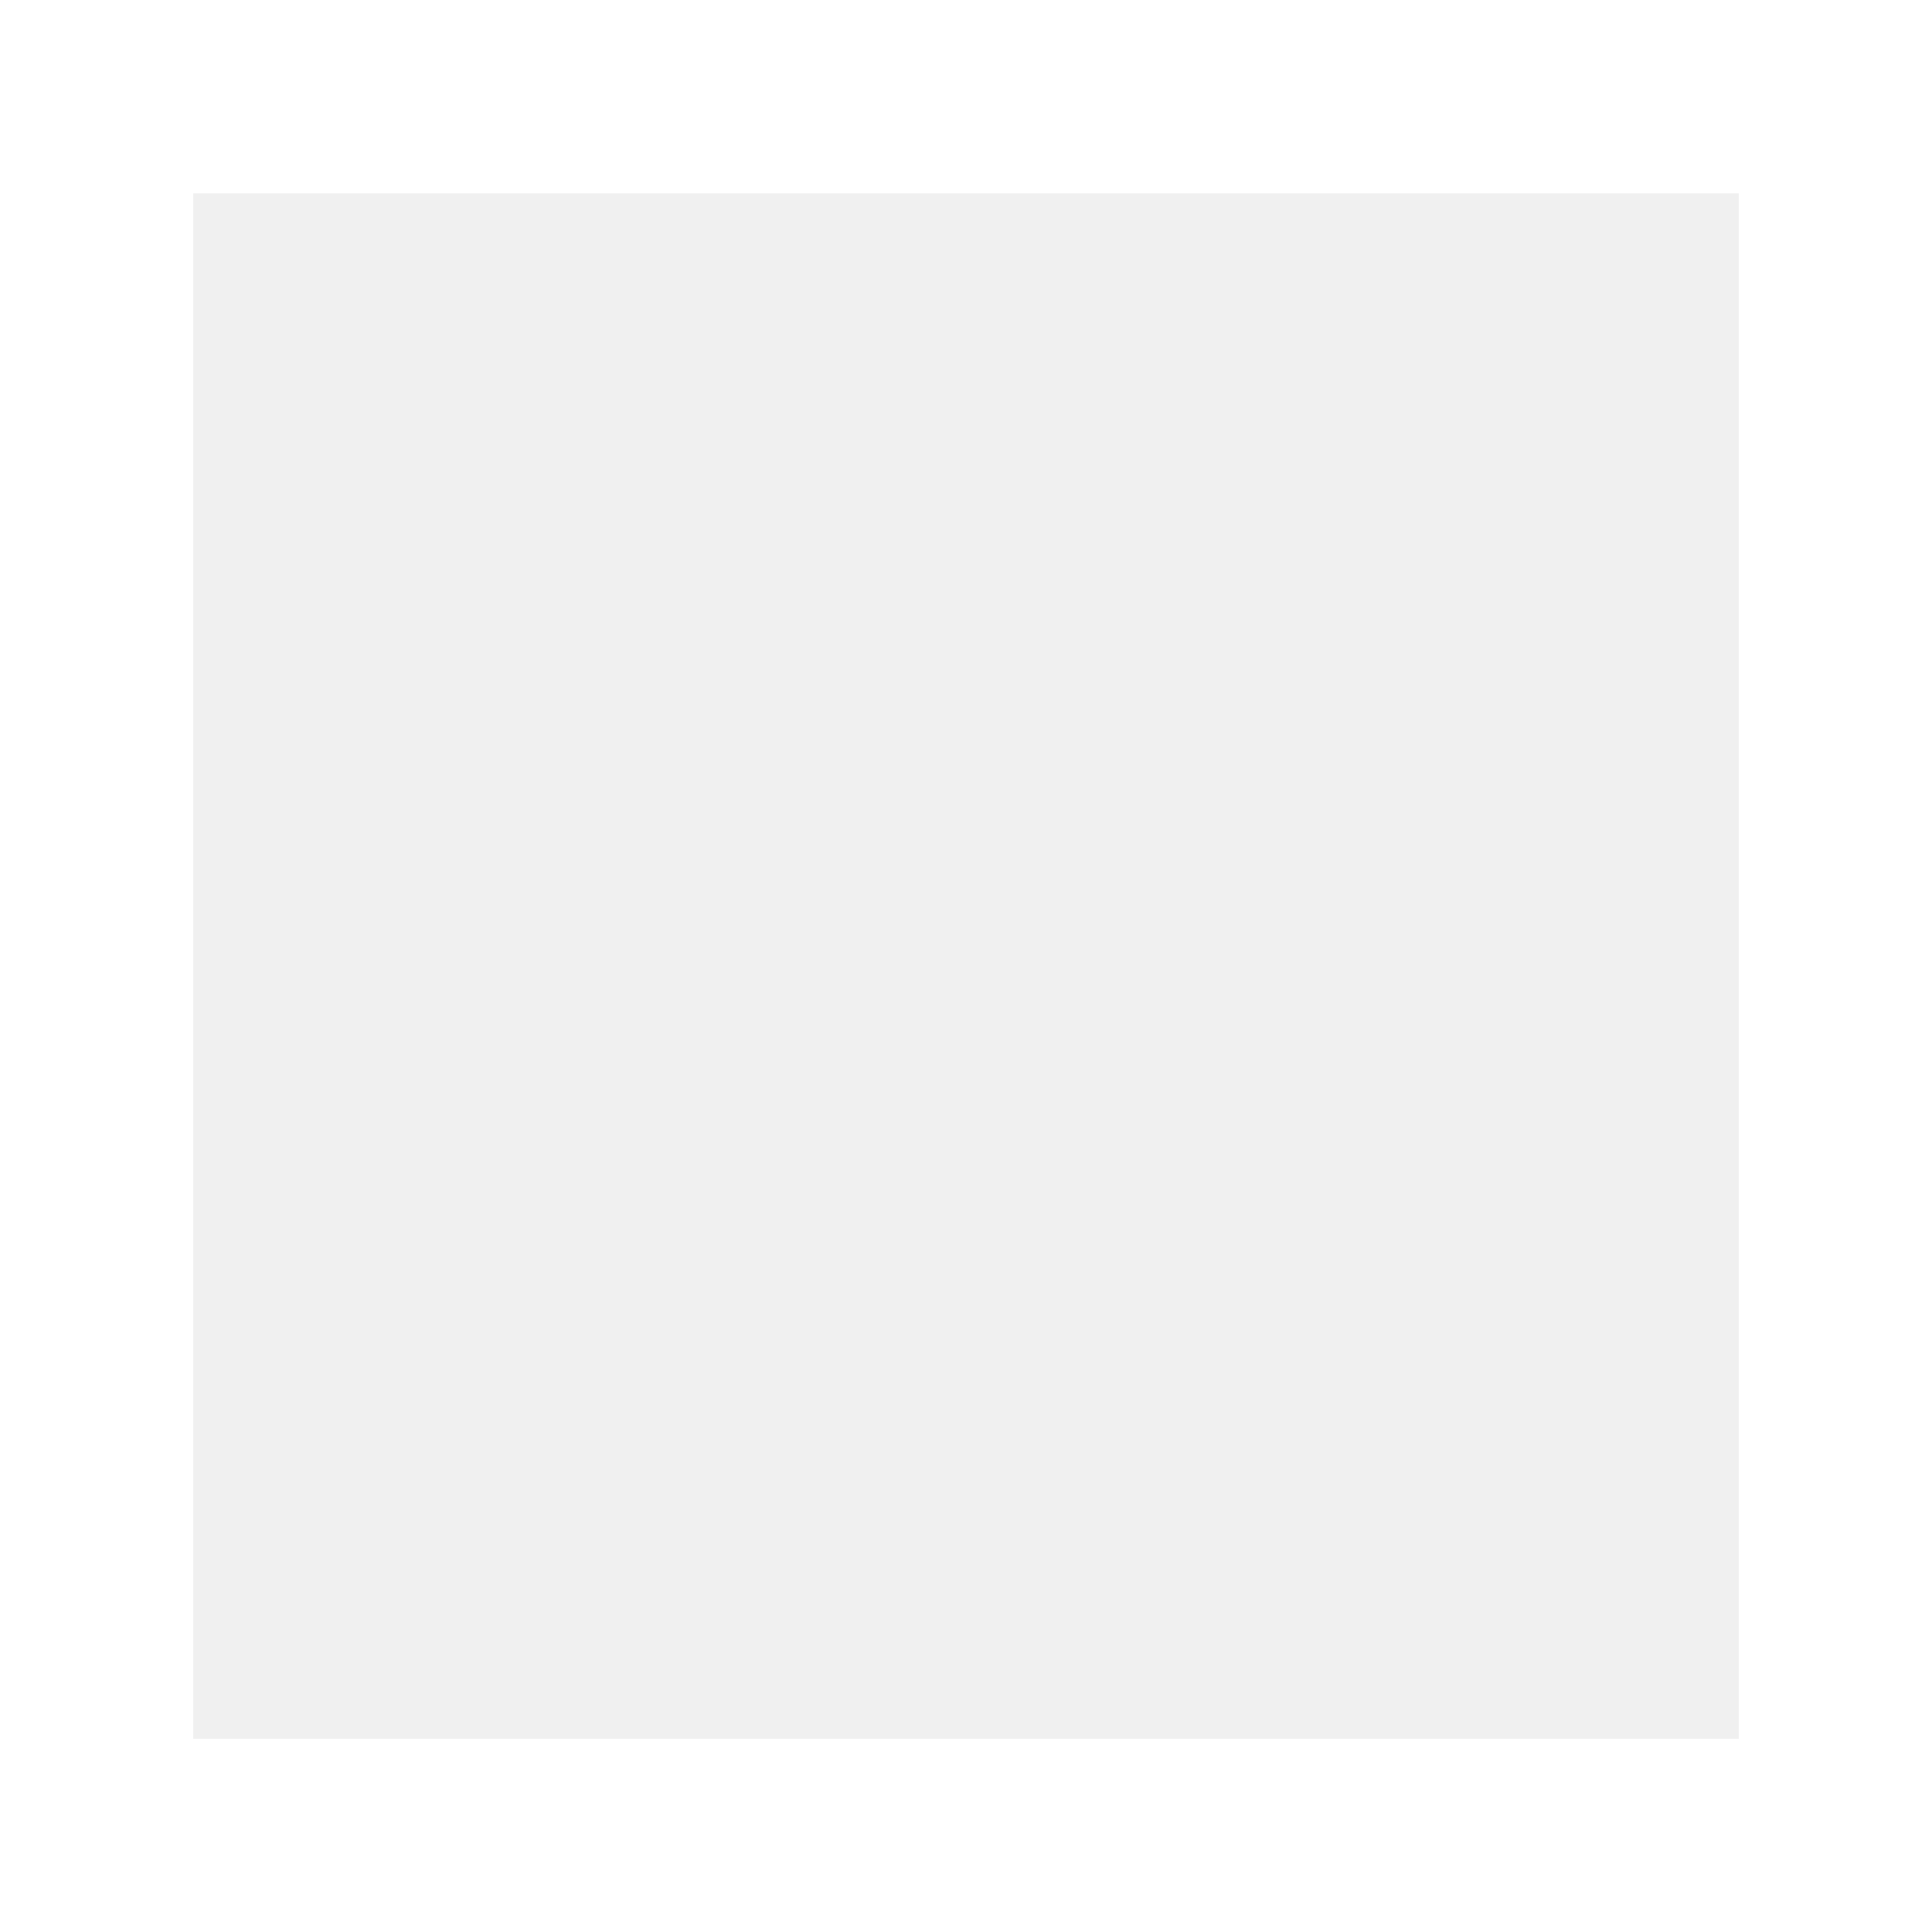
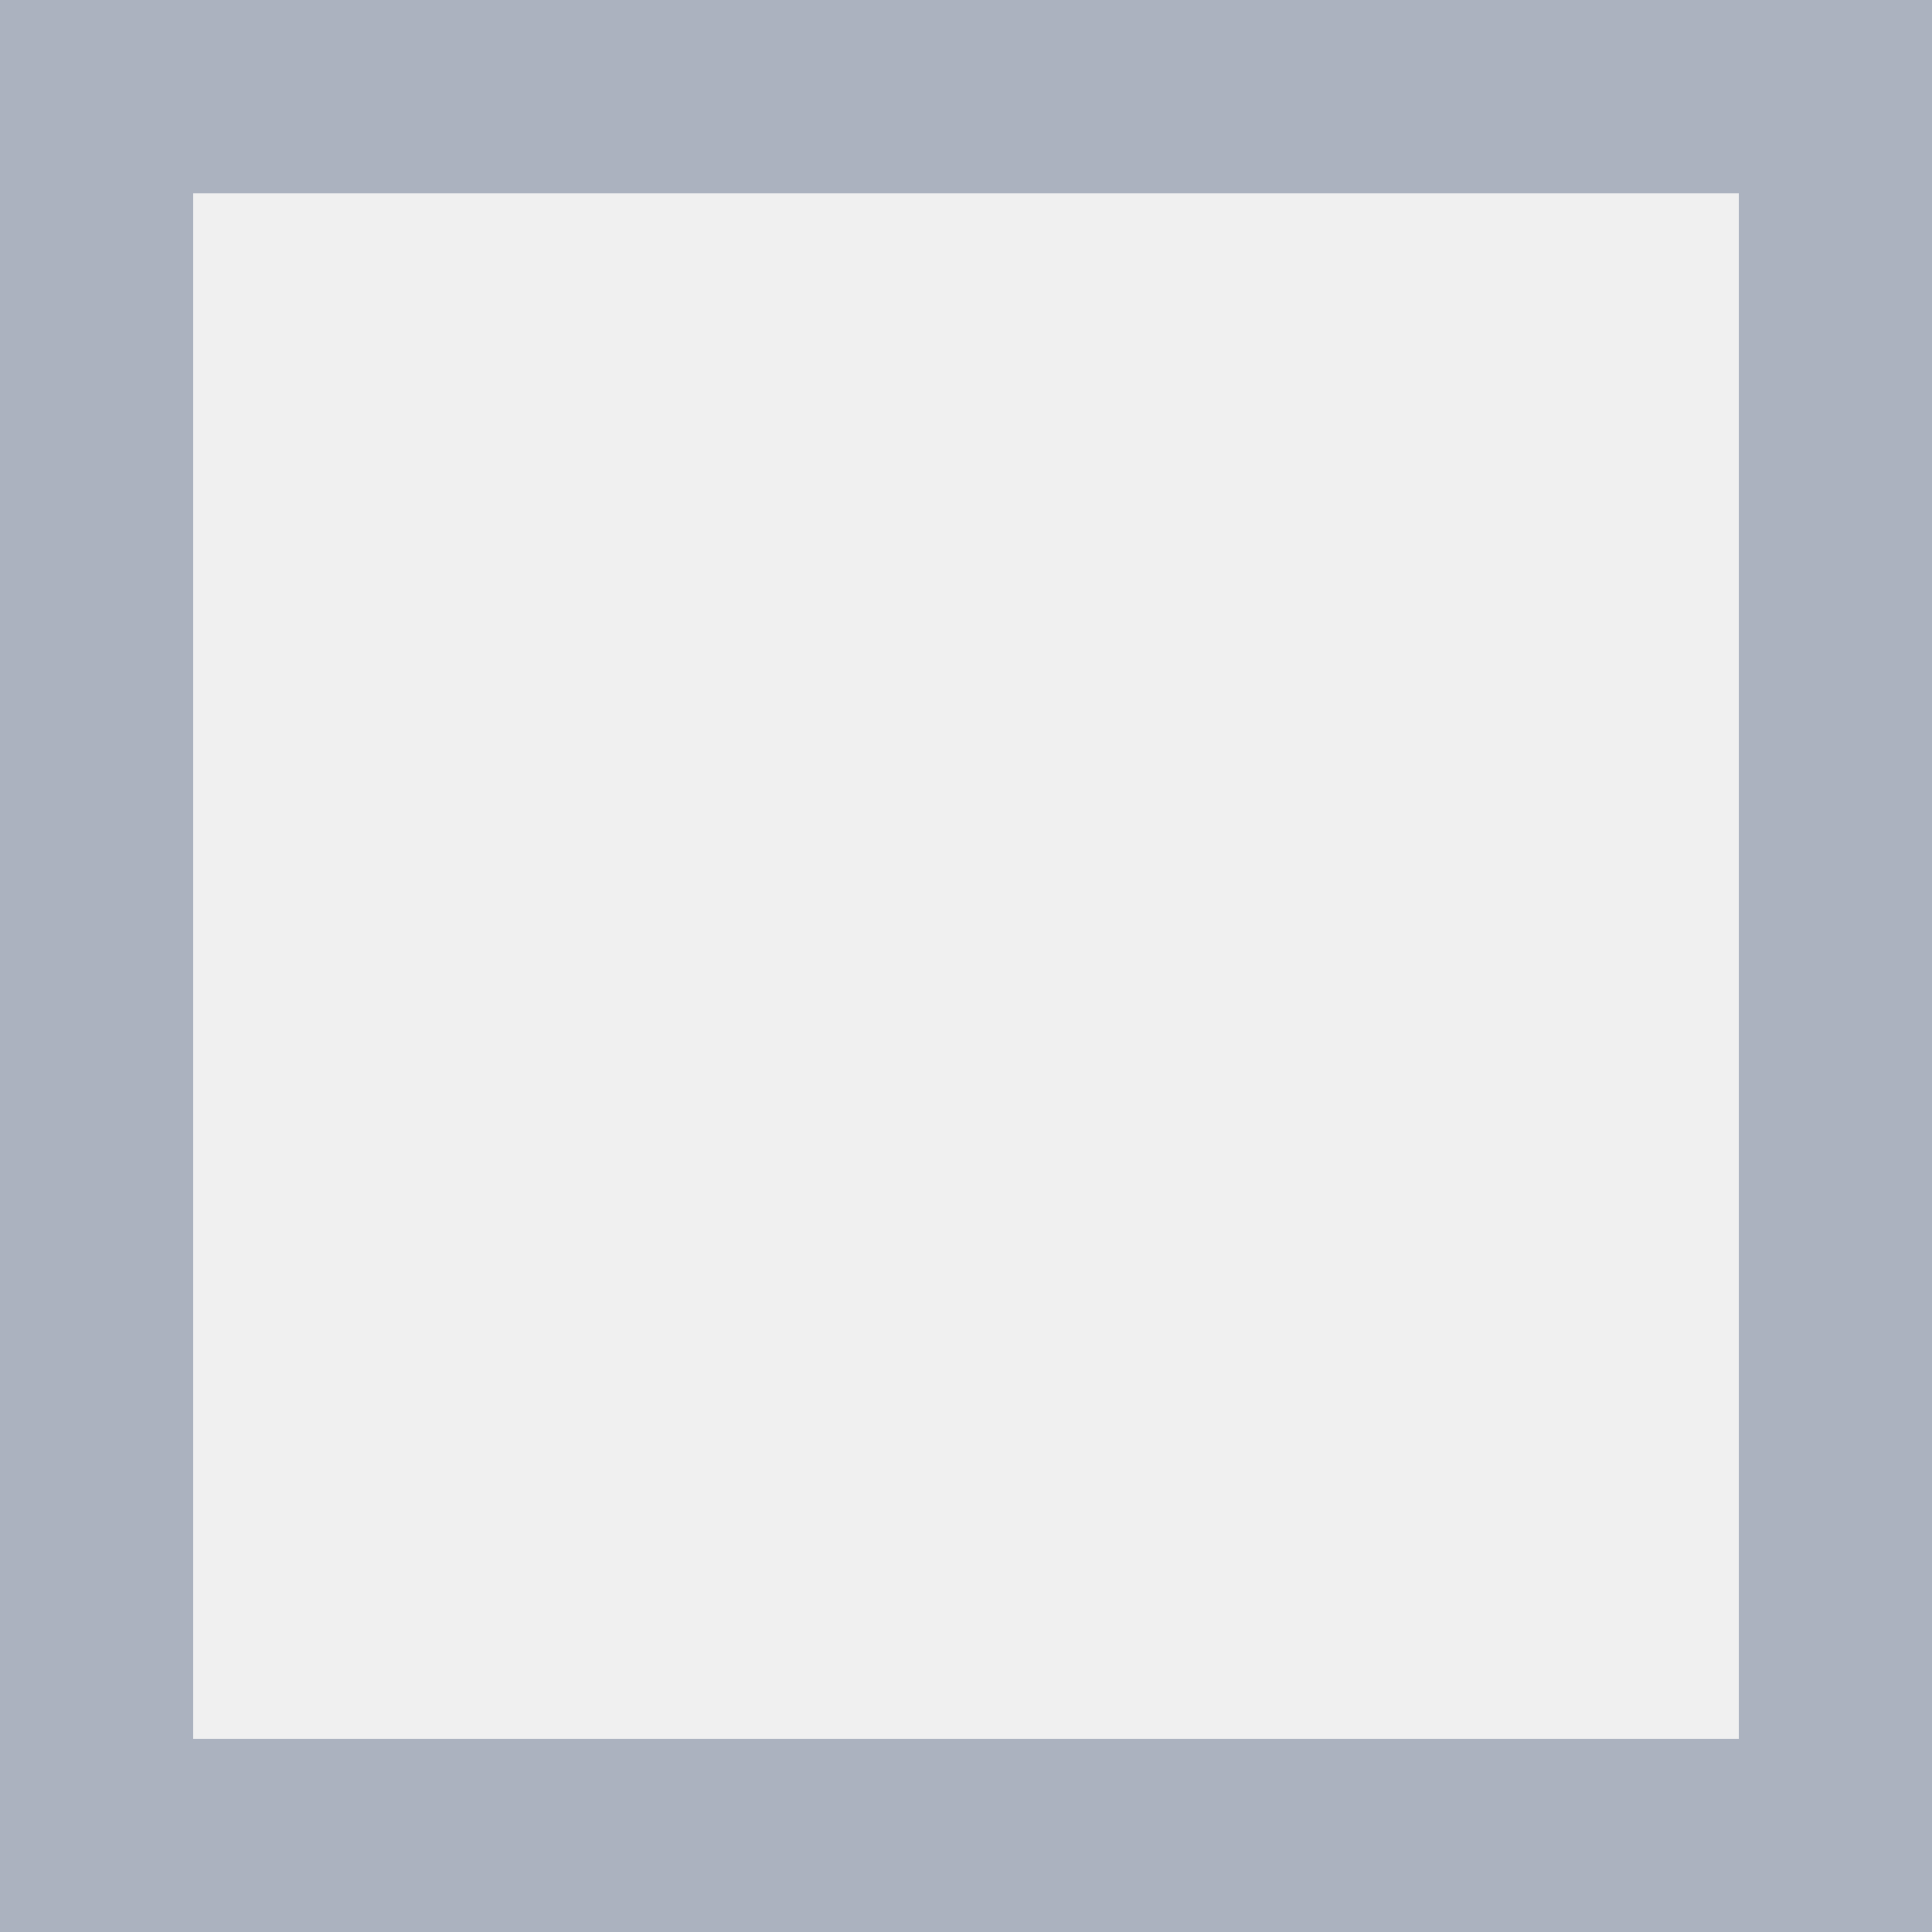
<svg xmlns="http://www.w3.org/2000/svg" width="11" height="11" viewBox="0 0 11 11" fill="none">
-   <path d="M11 0v11H0V0h11zM9.899 1.101H1.1V9.9H9.9V1.1z" fill="#fff" />
+   <path d="M11 0v11H0V0h11zM9.899 1.101H1.1V9.9H9.9V1.1z" fill="#ABB2BF" />
</svg>
